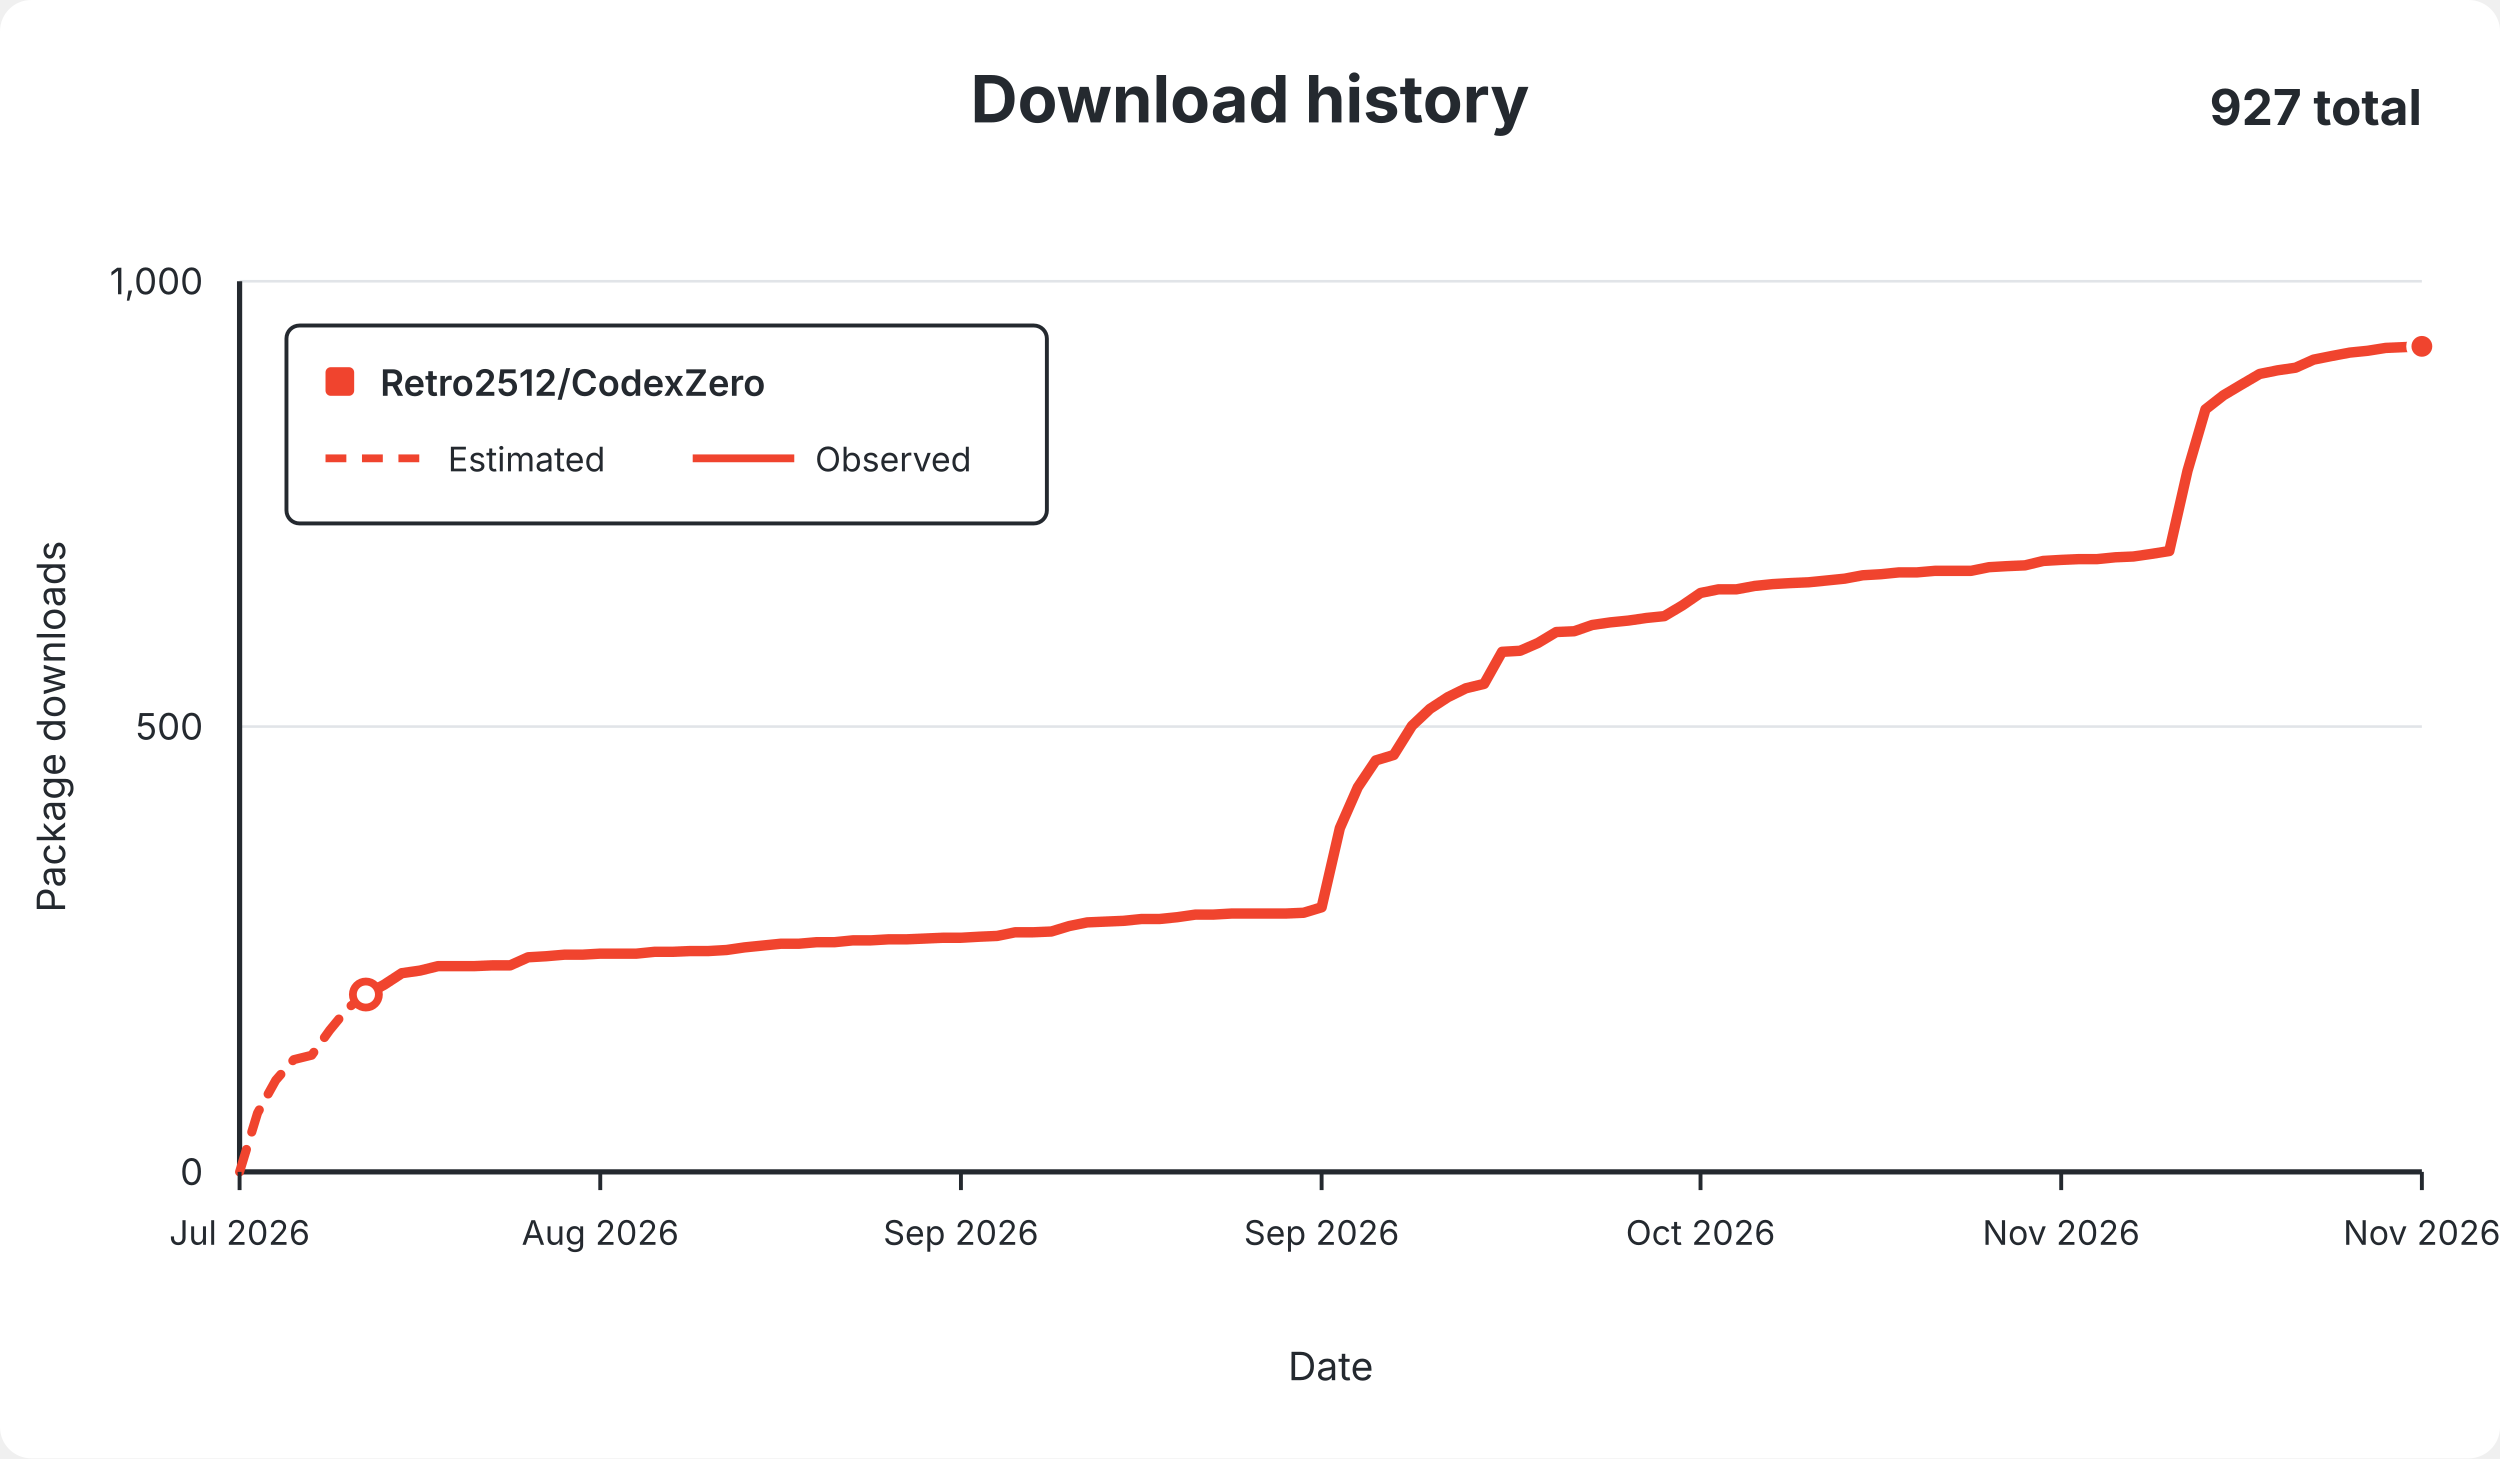
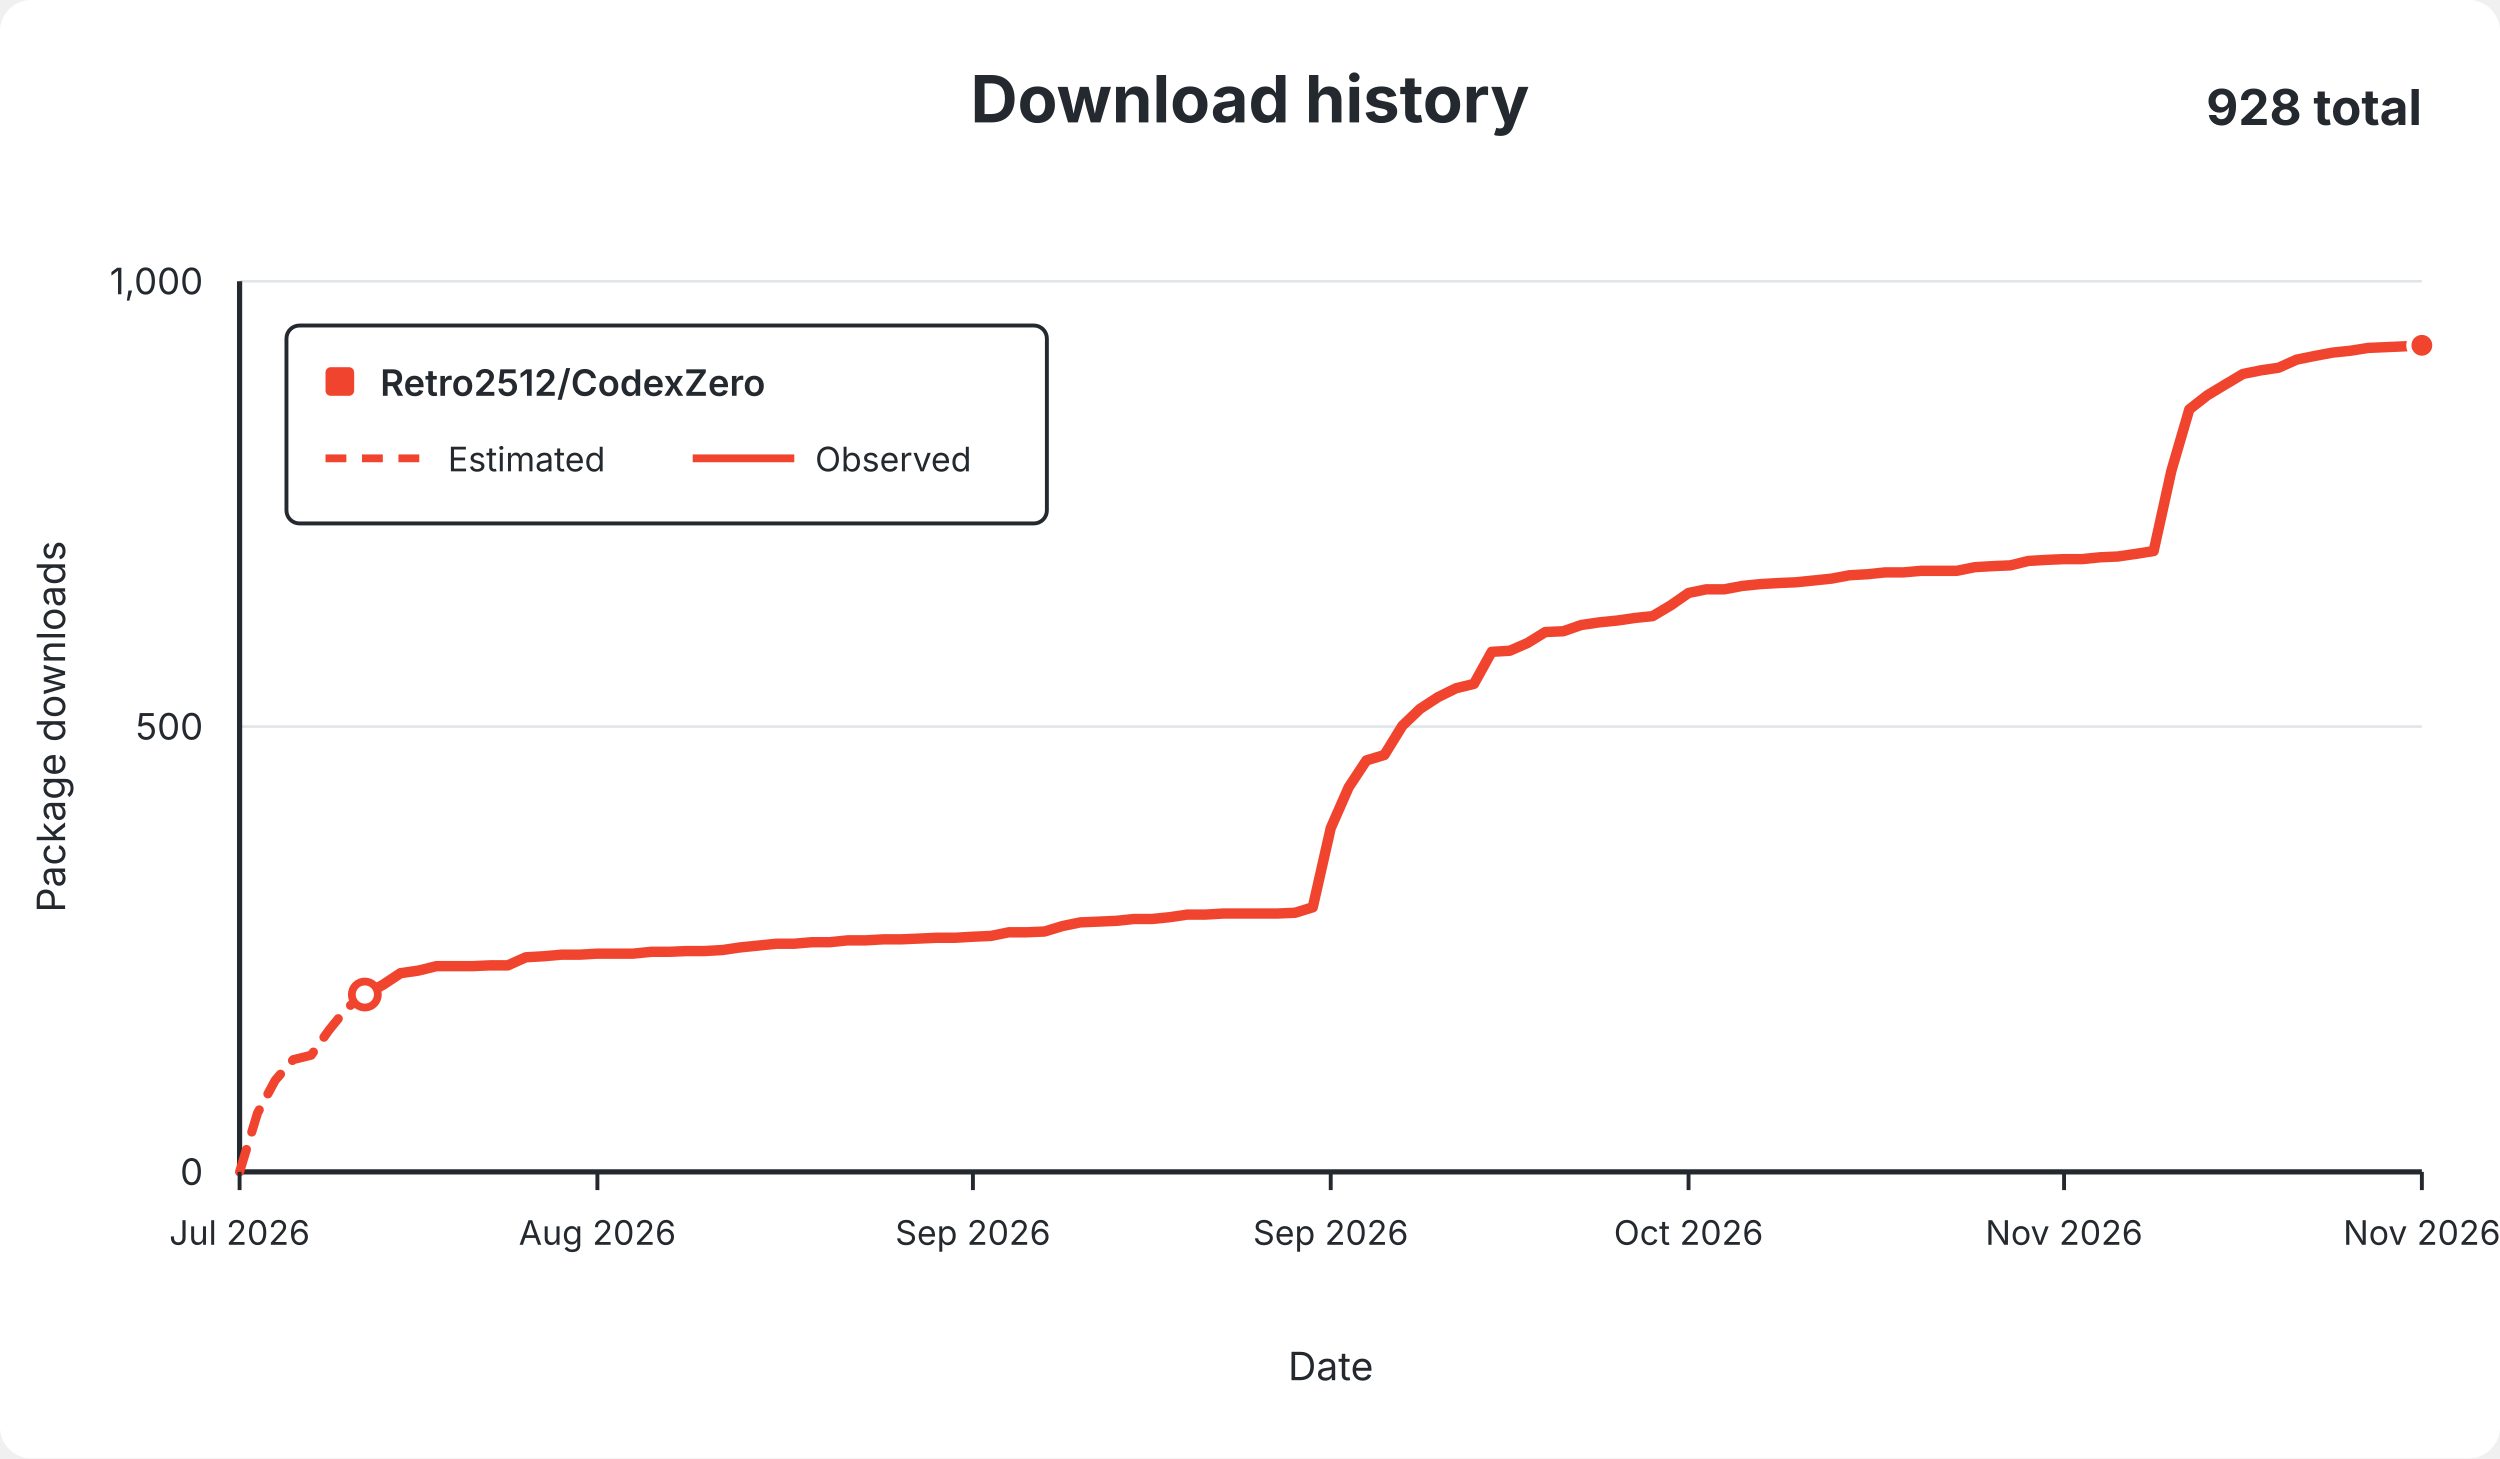
<svg xmlns="http://www.w3.org/2000/svg" width="960" height="560" viewBox="0 0 960 560" role="img">
  <rect width="960" height="560" rx="12" fill="#ffffff" />
  <g font-family="-apple-system,BlinkMacSystemFont,Segoe UI,sans-serif" fill="#24292f">
    <text x="480.0" y="47" text-anchor="middle" font-size="25" font-weight="650">Download history</text>
-     <text x="930" y="48" text-anchor="end" font-size="19" font-weight="650">927 total</text>
+     <text x="930" y="48" text-anchor="end" font-size="19" font-weight="650">928 total</text>
    <line x1="92" y1="450.0" x2="930" y2="450.0" stroke="#e1e4e8" stroke-width="1" />
    <text x="78" y="455.0" text-anchor="end" fill="#24292f" font-size="14">0</text>
    <line x1="92" y1="279.0" x2="930" y2="279.0" stroke="#e1e4e8" stroke-width="1" />
    <text x="78" y="284.0" text-anchor="end" fill="#24292f" font-size="14">500</text>
    <line x1="92" y1="108.0" x2="930" y2="108.0" stroke="#e1e4e8" stroke-width="1" />
    <text x="78" y="113.0" text-anchor="end" fill="#24292f" font-size="14">1,000</text>
    <line x1="92" y1="108" x2="92" y2="450" stroke="#24292f" stroke-width="2" />
    <line x1="92" y1="450" x2="930" y2="450" stroke="#24292f" stroke-width="2" />
-     <path d="M 92.0 450.0 L 98.9 427.4 L 105.9 414.8 L 112.8 406.9 L 119.7 405.2 L 126.6 395.6 L 133.6 387.1 L 140.5 381.9" fill="none" stroke="#f0442e" stroke-width="3.5" stroke-dasharray="9 7" stroke-linecap="round" stroke-linejoin="round" />
-     <path d="M 140.5 381.9 L 147.4 378.2 L 154.3 373.7 L 161.3 372.7 L 168.2 371.0 L 175.1 371.0 L 182.0 371.0 L 189.0 370.7 L 195.9 370.7 L 202.8 367.6 L 209.7 367.2 L 216.7 366.6 L 223.6 366.6 L 230.5 366.2 L 237.4 366.2 L 244.4 366.2 L 251.3 365.5 L 258.2 365.5 L 265.1 365.2 L 272.1 365.2 L 279.0 364.8 L 285.9 363.8 L 292.8 363.1 L 299.8 362.4 L 306.7 362.4 L 313.6 361.8 L 320.5 361.8 L 327.5 361.1 L 334.4 361.1 L 341.3 360.7 L 348.2 360.7 L 355.2 360.4 L 362.1 360.1 L 369.0 360.1 L 376.0 359.7 L 382.9 359.4 L 389.8 358.0 L 396.7 358.0 L 403.7 357.7 L 410.6 355.6 L 417.5 354.2 L 424.4 353.9 L 431.4 353.6 L 438.3 352.9 L 445.2 352.9 L 452.1 352.2 L 459.1 351.2 L 466.0 351.2 L 472.9 350.8 L 479.8 350.8 L 486.8 350.8 L 493.7 350.8 L 500.6 350.5 L 507.5 348.4 L 514.5 318.0 L 521.4 302.3 L 528.3 292.0 L 535.2 289.9 L 542.2 278.7 L 549.1 272.2 L 556.0 267.7 L 562.9 264.3 L 569.9 262.6 L 576.8 250.3 L 583.7 249.9 L 590.6 246.9 L 597.6 242.7 L 604.5 242.4 L 611.4 240.0 L 618.3 239.0 L 625.3 238.3 L 632.2 237.3 L 639.1 236.6 L 646.0 232.5 L 653.0 227.7 L 659.9 226.3 L 666.8 226.3 L 673.8 225.0 L 680.7 224.3 L 687.6 223.9 L 694.5 223.6 L 701.5 222.9 L 708.4 222.2 L 715.3 220.9 L 722.2 220.5 L 729.2 219.8 L 736.1 219.8 L 743.0 219.2 L 749.9 219.2 L 756.9 219.2 L 763.8 217.8 L 770.7 217.4 L 777.6 217.1 L 784.6 215.4 L 791.5 215.0 L 798.4 214.7 L 805.3 214.7 L 812.3 214.0 L 819.2 213.7 L 826.1 212.7 L 833.0 211.6 L 840.0 180.8 L 846.9 157.2 L 853.8 151.8 L 860.7 147.7 L 867.7 143.6 L 874.6 142.2 L 881.5 141.2 L 888.4 138.1 L 895.4 136.7 L 902.3 135.4 L 909.2 134.7 L 916.1 133.6 L 923.1 133.3 L 930.0 133.0" fill="none" stroke="#f0442e" stroke-width="4" stroke-linecap="round" stroke-linejoin="round" />
-     <circle cx="140.5" cy="381.9" r="5" fill="#ffffff" stroke="#f0442e" stroke-width="3" />
-     <circle cx="930.0" cy="133.0" r="5" fill="#f0442e" stroke="#ffffff" stroke-width="2" />
+     <path d="M 92.0 450.0 L 98.9 427.4 L 105.7 414.8 L 112.6 406.9 L 119.5 405.2 L 126.3 395.6 L 133.2 387.1 L 140.1 381.9" fill="none" stroke="#f0442e" stroke-width="3.5" stroke-dasharray="9 7" stroke-linecap="round" stroke-linejoin="round" />
+     <path d="M 140.1 381.9 L 147.0 378.2 L 153.8 373.7 L 160.7 372.7 L 167.6 371.0 L 174.4 371.0 L 181.3 371.0 L 188.2 370.7 L 195.0 370.7 L 201.9 367.6 L 208.8 367.2 L 215.6 366.6 L 222.5 366.6 L 229.4 366.2 L 236.2 366.2 L 243.1 366.2 L 250.0 365.5 L 256.9 365.5 L 263.7 365.2 L 270.6 365.2 L 277.5 364.8 L 284.3 363.8 L 291.2 363.1 L 298.1 362.4 L 304.9 362.4 L 311.8 361.8 L 318.7 361.8 L 325.5 361.1 L 332.4 361.1 L 339.3 360.7 L 346.1 360.7 L 353.0 360.4 L 359.9 360.1 L 366.8 360.1 L 373.6 359.7 L 380.5 359.4 L 387.4 358.0 L 394.2 358.0 L 401.1 357.7 L 408.0 355.6 L 414.8 354.2 L 421.7 353.9 L 428.6 353.6 L 435.4 352.9 L 442.3 352.9 L 449.2 352.2 L 456.0 351.2 L 462.9 351.2 L 469.8 350.8 L 476.7 350.8 L 483.5 350.8 L 490.4 350.8 L 497.3 350.5 L 504.1 348.4 L 511.0 318.0 L 517.9 302.3 L 524.7 292.0 L 531.6 289.9 L 538.5 278.7 L 545.3 272.2 L 552.2 267.7 L 559.1 264.3 L 566.0 262.6 L 572.8 250.3 L 579.7 249.9 L 586.6 246.9 L 593.4 242.7 L 600.3 242.4 L 607.2 240.0 L 614.0 239.0 L 620.9 238.3 L 627.8 237.3 L 634.6 236.6 L 641.5 232.5 L 648.4 227.7 L 655.2 226.3 L 662.1 226.3 L 669.0 225.0 L 675.9 224.3 L 682.7 223.9 L 689.6 223.6 L 696.5 222.9 L 703.3 222.2 L 710.2 220.9 L 717.1 220.5 L 723.9 219.8 L 730.8 219.8 L 737.7 219.2 L 744.5 219.2 L 751.4 219.2 L 758.3 217.8 L 765.1 217.4 L 772.0 217.1 L 778.9 215.4 L 785.8 215.0 L 792.6 214.7 L 799.5 214.7 L 806.4 214.0 L 813.2 213.7 L 820.1 212.7 L 827.0 211.6 L 833.8 180.8 L 840.7 157.2 L 847.6 151.8 L 854.4 147.7 L 861.3 143.6 L 868.2 142.2 L 875.0 141.2 L 881.9 138.1 L 888.8 136.7 L 895.7 135.4 L 902.5 134.7 L 909.4 133.6 L 916.3 133.3 L 923.1 133.0 L 930.0 132.6" fill="none" stroke="#f0442e" stroke-width="4" stroke-linecap="round" stroke-linejoin="round" />
+     <circle cx="140.1" cy="381.9" r="5" fill="#ffffff" stroke="#f0442e" stroke-width="3" />
+     <circle cx="930.0" cy="132.6" r="5" fill="#f0442e" stroke="#ffffff" stroke-width="2" />
    <line x1="92.0" y1="450" x2="92.0" y2="457" stroke="#24292f" stroke-width="1.5" />
    <text x="92.0" y="478" text-anchor="middle" fill="#24292f" font-size="13">Jul 2026</text>
-     <line x1="230.5" y1="450" x2="230.5" y2="457" stroke="#24292f" stroke-width="1.5" />
-     <text x="230.5" y="478" text-anchor="middle" fill="#24292f" font-size="13">Aug 2026</text>
-     <line x1="369.0" y1="450" x2="369.0" y2="457" stroke="#24292f" stroke-width="1.5" />
-     <text x="369.0" y="478" text-anchor="middle" fill="#24292f" font-size="13">Sep 2026</text>
-     <line x1="507.5" y1="450" x2="507.5" y2="457" stroke="#24292f" stroke-width="1.5" />
-     <text x="507.5" y="478" text-anchor="middle" fill="#24292f" font-size="13">Sep 2026</text>
-     <line x1="653.0" y1="450" x2="653.0" y2="457" stroke="#24292f" stroke-width="1.5" />
-     <text x="653.0" y="478" text-anchor="middle" fill="#24292f" font-size="13">Oct 2026</text>
-     <line x1="791.5" y1="450" x2="791.5" y2="457" stroke="#24292f" stroke-width="1.5" />
-     <text x="791.5" y="478" text-anchor="middle" fill="#24292f" font-size="13">Nov 2026</text>
+     <line x1="229.4" y1="450" x2="229.4" y2="457" stroke="#24292f" stroke-width="1.5" />
+     <text x="229.4" y="478" text-anchor="middle" fill="#24292f" font-size="13">Aug 2026</text>
+     <line x1="373.6" y1="450" x2="373.6" y2="457" stroke="#24292f" stroke-width="1.5" />
+     <text x="373.6" y="478" text-anchor="middle" fill="#24292f" font-size="13">Sep 2026</text>
+     <line x1="511.0" y1="450" x2="511.0" y2="457" stroke="#24292f" stroke-width="1.5" />
+     <text x="511.0" y="478" text-anchor="middle" fill="#24292f" font-size="13">Sep 2026</text>
+     <line x1="648.4" y1="450" x2="648.4" y2="457" stroke="#24292f" stroke-width="1.5" />
+     <text x="648.4" y="478" text-anchor="middle" fill="#24292f" font-size="13">Oct 2026</text>
+     <line x1="792.6" y1="450" x2="792.6" y2="457" stroke="#24292f" stroke-width="1.5" />
+     <text x="792.6" y="478" text-anchor="middle" fill="#24292f" font-size="13">Nov 2026</text>
    <line x1="930.0" y1="450" x2="930.0" y2="457" stroke="#24292f" stroke-width="1.5" />
    <text x="930.0" y="478" text-anchor="middle" fill="#24292f" font-size="13">Nov 2026</text>
    <text x="511.0" y="530" text-anchor="middle" font-size="15">Date</text>
    <text x="25" y="279.0" text-anchor="middle" font-size="15" transform="rotate(-90 25 279.0)">Package downloads</text>
    <g>
      <rect x="110" y="125" width="292" height="76" rx="5" fill="#ffffff" stroke="#24292f" stroke-width="1.5" />
      <rect x="125" y="141" width="11" height="11" rx="2" fill="#f0442e" />
      <text x="146" y="152" font-size="14" font-weight="600">Retro2512/CodexZero</text>
      <line x1="125" y1="176" x2="164" y2="176" stroke="#f0442e" stroke-width="3" stroke-dasharray="8 6" />
      <text x="172" y="181" font-size="13">Estimated</text>
      <line x1="266" y1="176" x2="305" y2="176" stroke="#f0442e" stroke-width="3" />
      <text x="313" y="181" font-size="13">Observed</text>
    </g>
  </g>
</svg>
